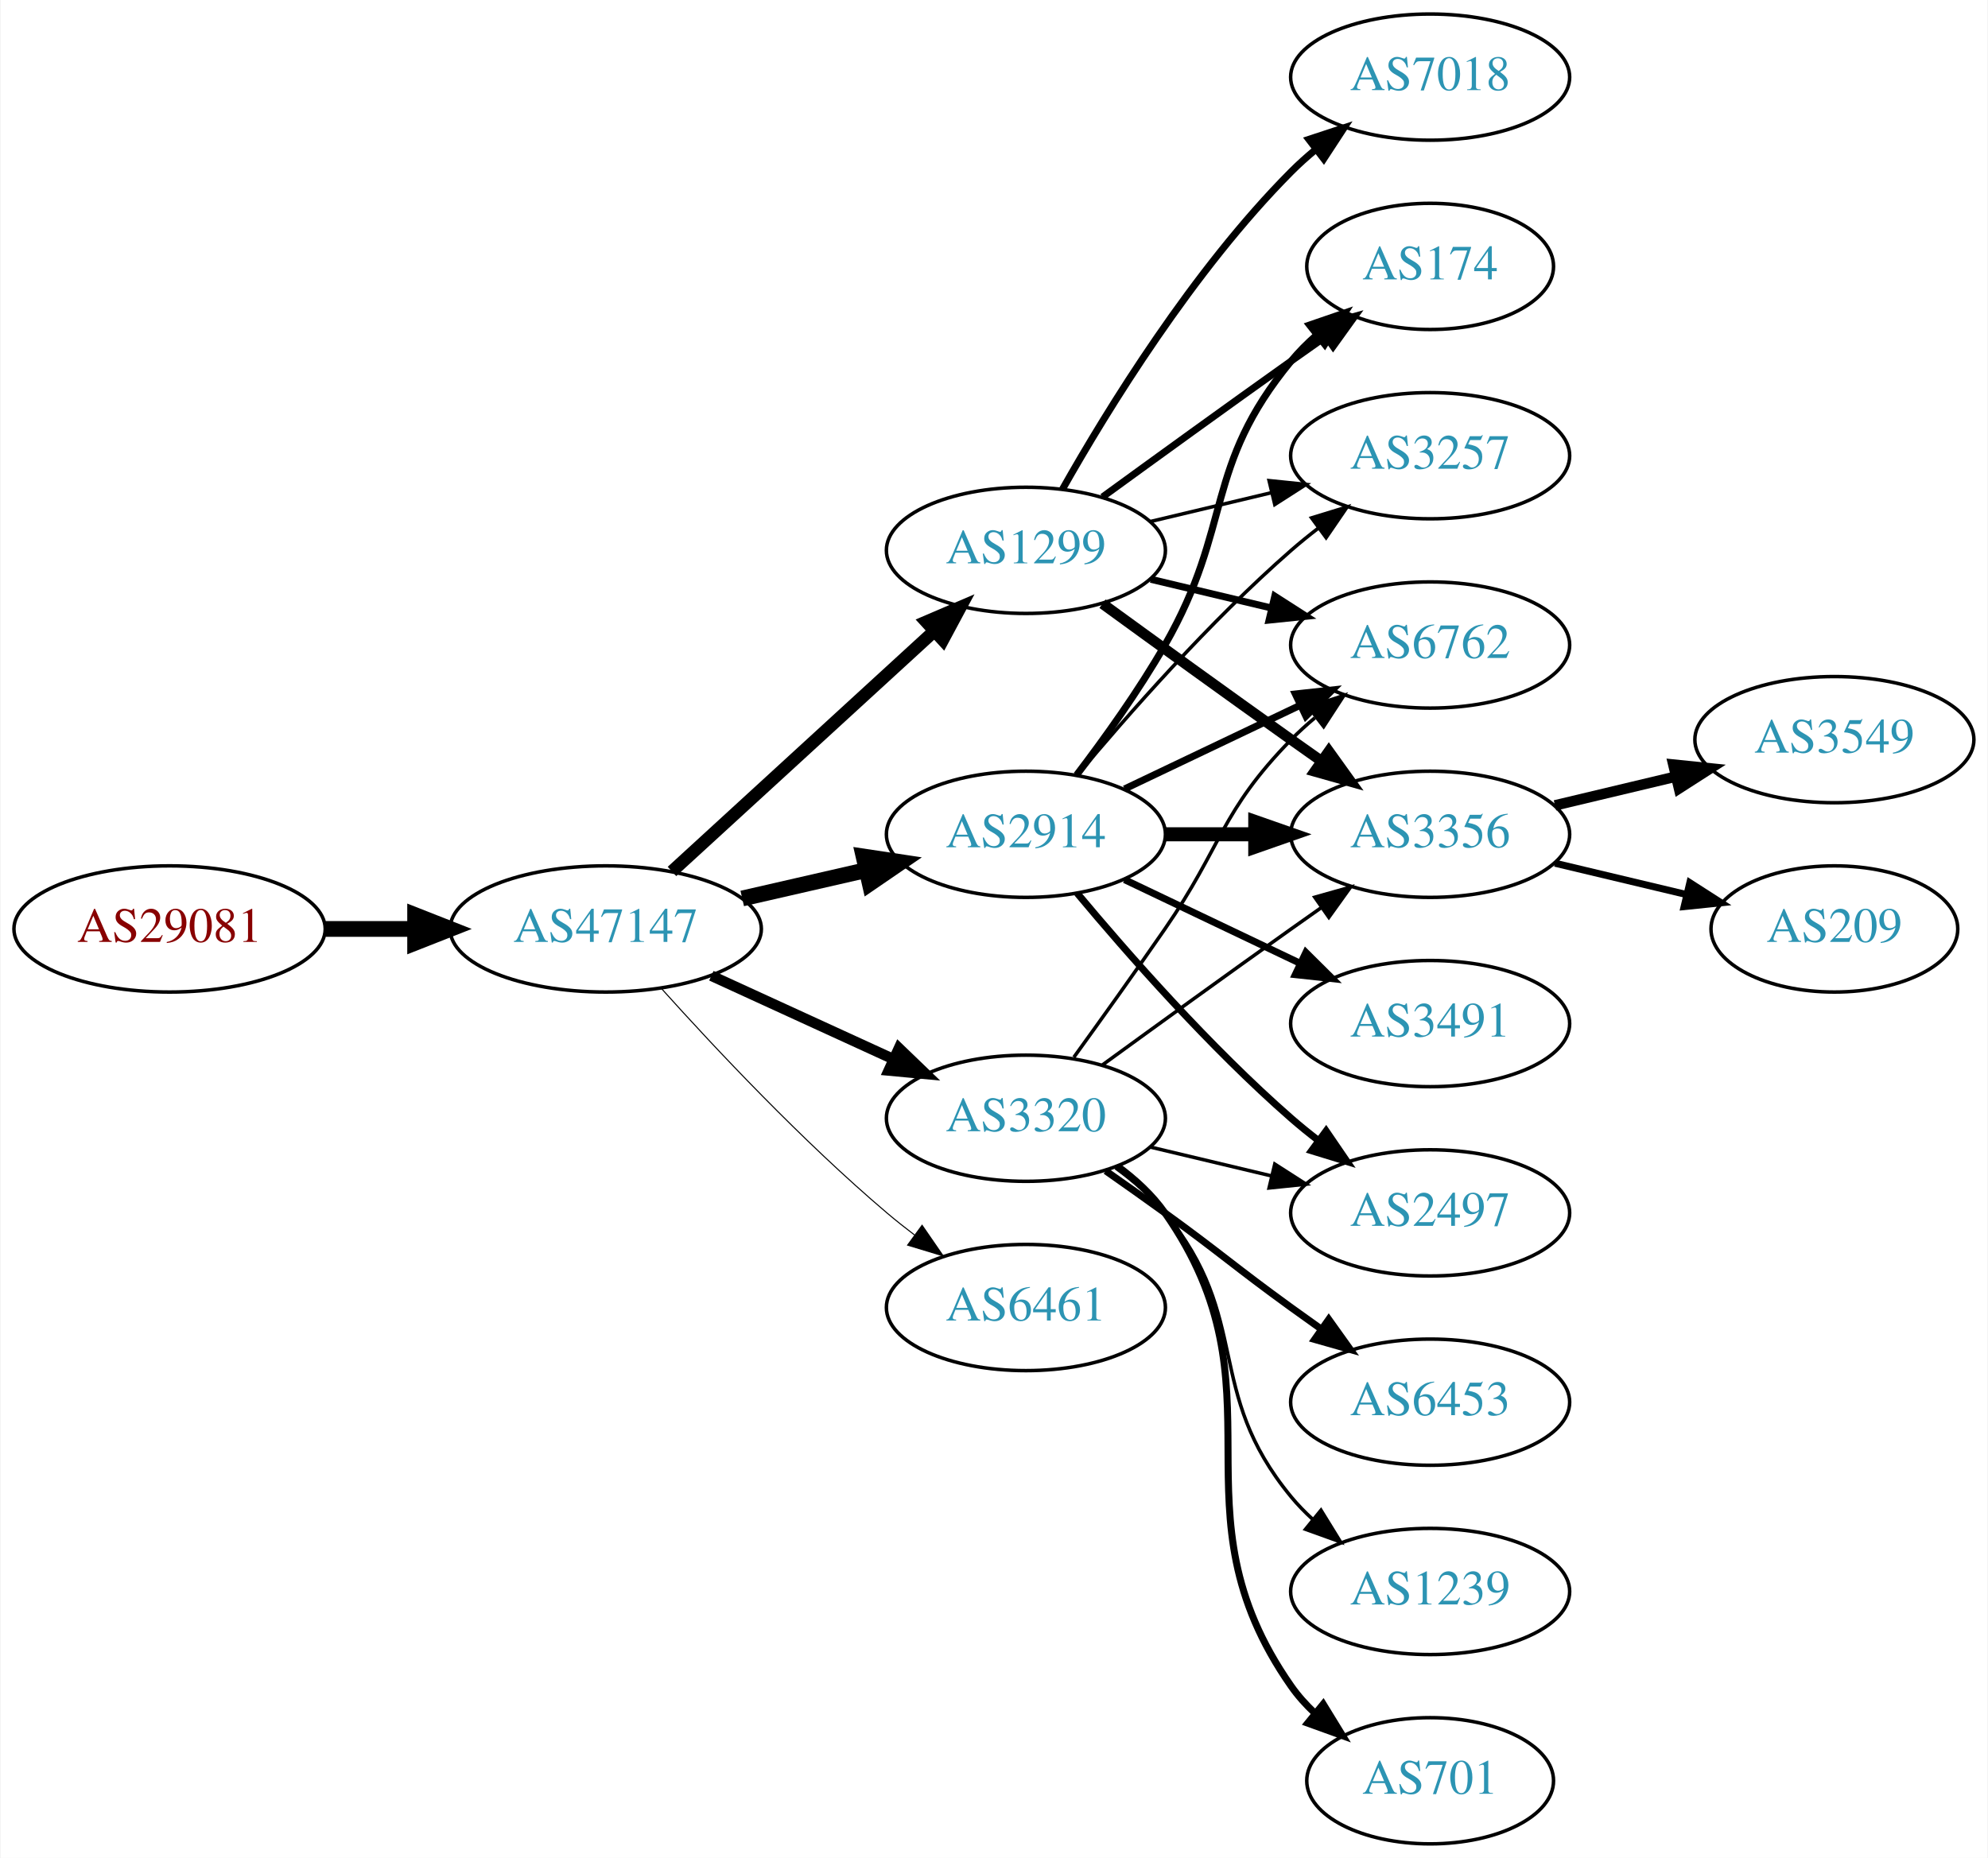
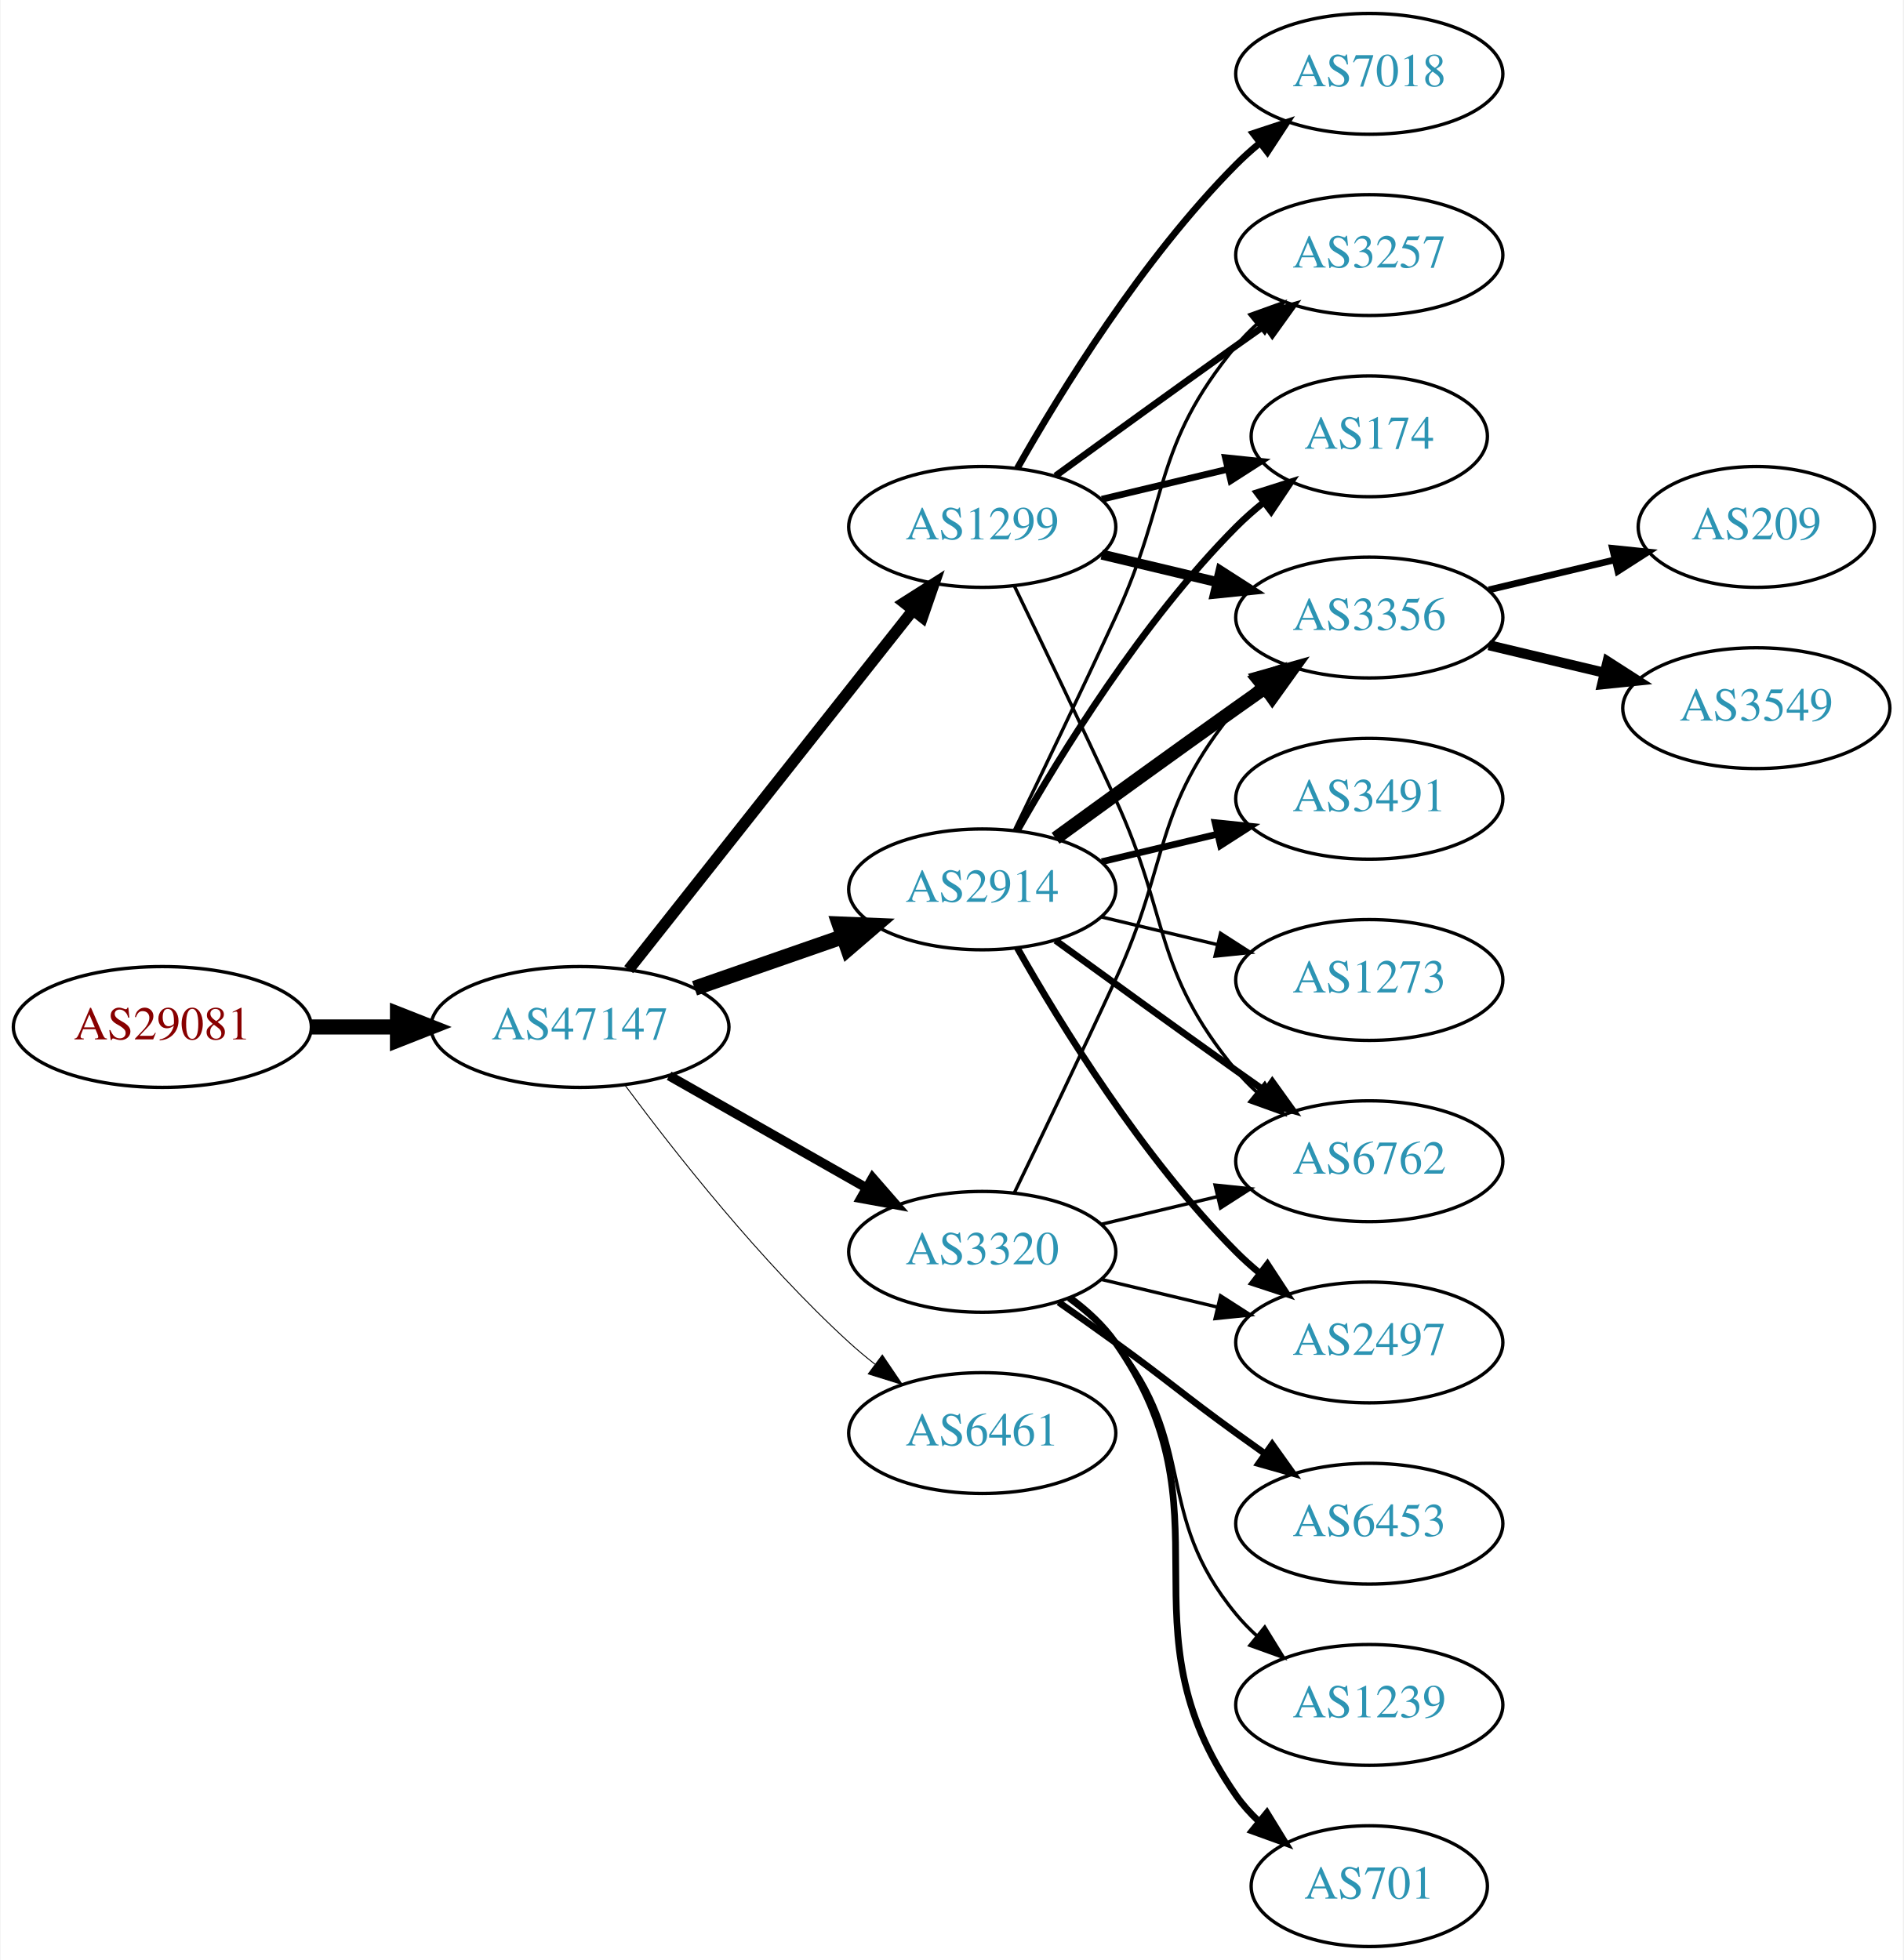
- <svg xmlns="http://www.w3.org/2000/svg" xmlns:xlink="http://www.w3.org/1999/xlink" width="567pt" height="530pt" viewBox="0.00 0.00 566.66 530.00">
-   <g id="graph0" class="graph" transform="scale(1 1) rotate(0) translate(4 526)">
-     <polygon fill="white" stroke="none" points="-4,4 -4,-526 562.663,-526 562.663,4 -4,4" />
+ <svg xmlns="http://www.w3.org/2000/svg" xmlns:xlink="http://www.w3.org/1999/xlink" width="567pt" height="584pt" viewBox="0.00 0.00 566.66 584.00">
+   <g id="graph0" class="graph" transform="scale(1 1) rotate(0) translate(4 580)">
+     <polygon fill="white" stroke="none" points="-4,4 -4,-580 562.663,-580 562.663,4 -4,4" />
    <g id="node1" class="node">
      <g id="a_node1">
        <a xlink:href="/asn/29081" xlink:title="AS29081 ~ WVNET-AT-AS [AT]">
-           <ellipse fill="#ffffff" stroke="black" cx="44.196" cy="-261" rx="44.393" ry="18" />
-           <text text-anchor="middle" x="44.196" y="-257.3" font-family="Times,serif" font-size="14.00" fill="#880000">AS29081</text>
+           <ellipse fill="#ffffff" stroke="black" cx="44.196" cy="-274" rx="44.393" ry="18" />
+           <text text-anchor="middle" x="44.196" y="-270.3" font-family="Times,serif" font-size="14.00" fill="#880000">AS29081</text>
        </a>
      </g>
    </g>
    <g id="node2" class="node">
      <g id="a_node2">
        <a xlink:href="/asn/47147" xlink:title="AS47147 ~ ANEXIA Internetdienstleistungs GmbH [AT]">
-           <ellipse fill="#ffffff" stroke="black" cx="168.588" cy="-261" rx="44.393" ry="18" />
-           <text text-anchor="middle" x="168.588" y="-257.3" font-family="Times,serif" font-size="14.00" fill="#2c94b3">AS47147</text>
+           <ellipse fill="#ffffff" stroke="black" cx="168.588" cy="-274" rx="44.393" ry="18" />
+           <text text-anchor="middle" x="168.588" y="-270.3" font-family="Times,serif" font-size="14.00" fill="#2c94b3">AS47147</text>
        </a>
      </g>
    </g>
    <g id="edge1" class="edge">
-       <path fill="none" stroke="black" stroke-width="4.5" d="M88.692,-261C96.898,-261 105.569,-261 114.041,-261" />
-       <polygon fill="black" stroke="black" stroke-width="4.5" points="114.233,-264.938 124.233,-261 114.233,-257.063 114.233,-264.938" />
+       <path fill="none" stroke="black" stroke-width="4.5" d="M88.692,-274C96.898,-274 105.569,-274 114.041,-274" />
+       <polygon fill="black" stroke="black" stroke-width="4.5" points="114.233,-277.938 124.233,-274 114.233,-270.063 114.233,-277.938" />
    </g>
    <g id="node3" class="node">
      <g id="a_node3">
-         <a xlink:href="/asn/2914" xlink:title="AS2914 ~ NTT America, Inc. [US]">
-           <ellipse fill="#ffffff" stroke="black" cx="288.431" cy="-288" rx="39.794" ry="18" />
-           <text text-anchor="middle" x="288.431" y="-284.3" font-family="Times,serif" font-size="14.00" fill="#2c94b3">AS2914</text>
+         <a xlink:href="/asn/1299" xlink:title="AS1299 ~ Telia Carrier [EU]">
+           <ellipse fill="#ffffff" stroke="black" cx="288.431" cy="-423" rx="39.794" ry="18" />
+           <text text-anchor="middle" x="288.431" y="-419.3" font-family="Times,serif" font-size="14.00" fill="#2c94b3">AS1299</text>
        </a>
      </g>
    </g>
    <g id="edge2" class="edge">
-       <path fill="none" stroke="black" stroke-width="4.5" d="M207.523,-269.692C218.764,-272.267 231.176,-275.111 242.799,-277.774" />
-       <polygon fill="black" stroke="black" stroke-width="4.5" points="242.134,-281.661 252.761,-280.057 243.893,-273.985 242.134,-281.661" />
+       <path fill="none" stroke="black" stroke-width="3.375" d="M183.106,-291.092C203.884,-317.364 243.775,-367.802 267.757,-398.125" />
+       <polygon fill="black" stroke="black" stroke-width="3.375" points="265.122,-400.435 274.07,-406.107 270.612,-396.093 265.122,-400.435" />
    </g>
    <g id="node4" class="node">
      <g id="a_node4">
-         <a xlink:href="/asn/1299" xlink:title="AS1299 ~ Telia Carrier [EU]">
-           <ellipse fill="#ffffff" stroke="black" cx="288.431" cy="-369" rx="39.794" ry="18" />
-           <text text-anchor="middle" x="288.431" y="-365.3" font-family="Times,serif" font-size="14.00" fill="#2c94b3">AS1299</text>
-         </a>
-       </g>
-     </g>
-     <g id="edge3" class="edge">
-       <path fill="none" stroke="black" stroke-width="3.6" d="M187.486,-277.403C207.414,-295.667 239.772,-325.322 262.249,-345.921" />
-       <polygon fill="black" stroke="black" stroke-width="3.6" points="260.014,-348.62 269.751,-352.797 264.743,-343.46 260.014,-348.62" />
-     </g>
-     <g id="node5" class="node">
-       <g id="a_node5">
        <a xlink:href="/asn/3320" xlink:title="AS3320 ~ DTAG [DE]">
          <ellipse fill="#ffffff" stroke="black" cx="288.431" cy="-207" rx="39.794" ry="18" />
          <text text-anchor="middle" x="288.431" y="-203.3" font-family="Times,serif" font-size="14.00" fill="#2c94b3">AS3320</text>
        </a>
      </g>
    </g>
+     <g id="edge3" class="edge">
+       <path fill="none" stroke="black" stroke-width="2.812" d="M195.158,-259.462C212.378,-249.672 235.263,-236.66 253.934,-226.045" />
+       <polygon fill="black" stroke="black" stroke-width="2.812" points="255.755,-229.036 262.718,-221.05 252.295,-222.95 255.755,-229.036" />
+     </g>
+     <g id="node5" class="node">
+       <g id="a_node5">
+         <a xlink:href="/asn/2914" xlink:title="AS2914 ~ NTT America, Inc. [US]">
+           <ellipse fill="#ffffff" stroke="black" cx="288.431" cy="-315" rx="39.794" ry="18" />
+           <text text-anchor="middle" x="288.431" y="-311.3" font-family="Times,serif" font-size="14.00" fill="#2c94b3">AS2914</text>
+         </a>
+       </g>
+     </g>
    <g id="edge4" class="edge">
-       <path fill="none" stroke="black" stroke-width="3" d="M198.718,-247.652C214.329,-240.498 233.727,-231.609 250.399,-223.97" />
-       <polygon fill="black" stroke="black" stroke-width="3" points="252.218,-226.986 259.851,-219.638 249.302,-220.622 252.218,-226.986" />
+       <path fill="none" stroke="black" stroke-width="4.5" d="M202.728,-285.53C216.445,-290.302 232.484,-295.883 246.894,-300.896" />
+       <polygon fill="black" stroke="black" stroke-width="4.5" points="245.822,-304.692 256.56,-304.26 248.41,-297.255 245.822,-304.692" />
    </g>
    <g id="node6" class="node">
      <g id="a_node6">
        <a xlink:href="/asn/6461" xlink:title="AS6461 ~ Zayo Bandwidth [US]">
          <ellipse fill="#ffffff" stroke="black" cx="288.431" cy="-153" rx="39.794" ry="18" />
          <text text-anchor="middle" x="288.431" y="-149.3" font-family="Times,serif" font-size="14.00" fill="#2c94b3">AS6461</text>
        </a>
      </g>
    </g>
    <g id="edge5" class="edge">
-       <path fill="none" stroke="black" stroke-width="0.3" d="M184.521,-243.956C199.847,-226.903 224.782,-200.35 248.784,-180 251.281,-177.883 253.942,-175.768 256.653,-173.707" />
-       <polygon fill="black" stroke="black" stroke-width="0.3" points="258.819,-176.459 264.83,-167.734 254.69,-170.806 258.819,-176.459" />
+       <path fill="none" stroke="black" stroke-width="0.281" d="M182.109,-256.531C196.788,-236.714 222.473,-204.036 248.784,-180 251.201,-177.792 253.807,-175.615 256.482,-173.512" />
+       <polygon fill="black" stroke="black" stroke-width="0.281" points="258.665,-176.251 264.603,-167.476 254.489,-170.633 258.665,-176.251" />
    </g>
    <g id="node7" class="node">
      <g id="a_node7">
-         <a xlink:href="/asn/6762" xlink:title="AS6762 ~ TELECOM ITALIA SPARKLE S.p.A. [IT]">
-           <ellipse fill="#ffffff" stroke="black" cx="403.724" cy="-342" rx="39.794" ry="18" />
-           <text text-anchor="middle" x="403.724" y="-338.3" font-family="Times,serif" font-size="14.00" fill="#2c94b3">AS6762</text>
-         </a>
-       </g>
-     </g>
-     <g id="edge13" class="edge">
-       <path fill="none" stroke="black" stroke-width="2" d="M316.567,-300.934C331.561,-308.081 350.382,-317.052 366.605,-324.785" />
-       <polygon fill="black" stroke="black" stroke-width="2" points="365.276,-328.028 375.809,-329.171 368.288,-321.709 365.276,-328.028" />
-     </g>
-     <g id="node8" class="node">
-       <g id="a_node8">
        <a xlink:href="/asn/174" xlink:title="AS174 ~ Cogent Communications [US]">
          <ellipse fill="#ffffff" stroke="black" cx="403.724" cy="-450" rx="35.194" ry="18" />
          <text text-anchor="middle" x="403.724" y="-446.3" font-family="Times,serif" font-size="14.00" fill="#2c94b3">AS174</text>
        </a>
      </g>
    </g>
-     <g id="edge11" class="edge">
-       <path fill="none" stroke="black" stroke-width="2" d="M302.892,-304.913C310.785,-315.27 320.634,-328.992 328.077,-342 347.642,-376.194 339.013,-392.606 364.077,-423 366.212,-425.589 368.655,-428.041 371.251,-430.334" />
-       <polygon fill="black" stroke="black" stroke-width="2" points="369.329,-433.275 379.35,-436.712 373.66,-427.775 369.329,-433.275" />
+     <g id="edge6" class="edge">
+       <path fill="none" stroke="black" stroke-width="2" d="M324.038,-431.248C335.833,-434.058 349.137,-437.229 361.405,-440.153" />
+       <polygon fill="black" stroke="black" stroke-width="2" points="360.871,-443.624 371.41,-442.537 362.494,-436.814 360.871,-443.624" />
+     </g>
+     <g id="node8" class="node">
+       <g id="a_node8">
+         <a xlink:href="/asn/6762" xlink:title="AS6762 ~ TELECOM ITALIA SPARKLE S.p.A. [IT]">
+           <ellipse fill="#ffffff" stroke="black" cx="403.724" cy="-234" rx="39.794" ry="18" />
+           <text text-anchor="middle" x="403.724" y="-230.3" font-family="Times,serif" font-size="14.00" fill="#2c94b3">AS6762</text>
+         </a>
+       </g>
+     </g>
+     <g id="edge7" class="edge">
+       <path fill="none" stroke="black" d="M298.012,-405.367C305.936,-389.002 317.972,-363.935 328.077,-342 344.561,-306.219 339.013,-291.394 364.077,-261 365.932,-258.75 368.02,-256.604 370.238,-254.576" />
+       <polygon fill="black" stroke="black" points="372.587,-257.177 378.143,-248.156 368.174,-251.744 372.587,-257.177" />
    </g>
    <g id="node9" class="node">
      <g id="a_node9">
        <a xlink:href="/asn/3356" xlink:title="AS3356 ~ Level 3 Parent, LLC [US]">
-           <ellipse fill="#ffffff" stroke="black" cx="403.724" cy="-288" rx="39.794" ry="18" />
-           <text text-anchor="middle" x="403.724" y="-284.3" font-family="Times,serif" font-size="14.00" fill="#2c94b3">AS3356</text>
-         </a>
-       </g>
-     </g>
-     <g id="edge14" class="edge">
-       <path fill="none" stroke="black" stroke-width="4" d="M328.103,-288C336.306,-288 345.07,-288 353.602,-288" />
-       <polygon fill="black" stroke="black" stroke-width="4" points="353.841,-291.5 363.841,-288 353.841,-284.5 353.841,-291.5" />
+           <ellipse fill="#ffffff" stroke="black" cx="403.724" cy="-396" rx="39.794" ry="18" />
+           <text text-anchor="middle" x="403.724" y="-392.3" font-family="Times,serif" font-size="14.00" fill="#2c94b3">AS3356</text>
+         </a>
+       </g>
+     </g>
+     <g id="edge8" class="edge">
+       <path fill="none" stroke="black" stroke-width="3" d="M324.038,-414.752C334.909,-412.162 347.064,-409.265 358.506,-406.538" />
+       <polygon fill="black" stroke="black" stroke-width="3" points="359.412,-409.92 368.328,-404.197 357.789,-403.111 359.412,-409.92" />
    </g>
    <g id="node10" class="node">
      <g id="a_node10">
+         <a xlink:href="/asn/7018" xlink:title="AS7018 ~ AT&amp;T Services, Inc. [US]">
+           <ellipse fill="#ffffff" stroke="black" cx="403.724" cy="-558" rx="39.794" ry="18" />
+           <text text-anchor="middle" x="403.724" y="-554.3" font-family="Times,serif" font-size="14.00" fill="#2c94b3">AS7018</text>
+         </a>
+       </g>
+     </g>
+     <g id="edge9" class="edge">
+       <path fill="none" stroke="black" stroke-width="2" d="M298.891,-440.49C311.672,-463.096 336.105,-502.886 364.077,-531 366.188,-533.121 368.484,-535.188 370.87,-537.171" />
+       <polygon fill="black" stroke="black" stroke-width="2" points="369.122,-540.242 379.185,-543.556 373.385,-534.69 369.122,-540.242" />
+     </g>
+     <g id="node11" class="node">
+       <g id="a_node11">
        <a xlink:href="/asn/3257" xlink:title="AS3257 ~ GTT [DE]">
-           <ellipse fill="#ffffff" stroke="black" cx="403.724" cy="-396" rx="39.794" ry="18" />
-           <text text-anchor="middle" x="403.724" y="-392.3" font-family="Times,serif" font-size="14.00" fill="#2c94b3">AS3257</text>
-         </a>
-       </g>
+           <ellipse fill="#ffffff" stroke="black" cx="403.724" cy="-504" rx="39.794" ry="18" />
+           <text text-anchor="middle" x="403.724" y="-500.3" font-family="Times,serif" font-size="14.00" fill="#2c94b3">AS3257</text>
+         </a>
+       </g>
+     </g>
+     <g id="edge10" class="edge">
+       <path fill="none" stroke="black" stroke-width="2" d="M310.279,-438.222C325.213,-449.091 345.827,-464.025 364.077,-477 366.898,-479.005 369.841,-481.085 372.789,-483.159" />
+       <polygon fill="black" stroke="black" stroke-width="2" points="370.816,-486.05 381.013,-488.926 374.835,-480.319 370.816,-486.05" />
+     </g>
+     <g id="edge15" class="edge">
+       <path fill="none" stroke="black" d="M324.038,-215.248C334.909,-217.838 347.064,-220.735 358.506,-223.462" />
+       <polygon fill="black" stroke="black" points="357.789,-226.889 368.328,-225.803 359.412,-220.08 357.789,-226.889" />
    </g>
    <g id="edge16" class="edge">
-       <path fill="none" stroke="black" d="M303.061,-304.817C317.343,-321.929 340.89,-348.745 364.077,-369 366.543,-371.154 369.182,-373.294 371.879,-375.372" />
-       <polygon fill="black" stroke="black" points="369.904,-378.264 380.033,-381.37 374.052,-372.625 369.904,-378.264" />
+       <path fill="none" stroke="black" d="M298.012,-224.633C305.936,-240.998 317.972,-266.065 328.077,-288 344.561,-323.781 339.013,-338.606 364.077,-369 365.932,-371.25 368.02,-373.396 370.238,-375.424" />
+       <polygon fill="black" stroke="black" points="368.174,-378.256 378.143,-381.844 372.587,-372.823 368.174,-378.256" />
    </g>
    <g id="node12" class="node">
      <g id="a_node12">
+         <a xlink:href="/asn/6453" xlink:title="AS6453 ~ TATA COMMUNICATIONS (AMERICA) INC [US]">
+           <ellipse fill="#ffffff" stroke="black" cx="403.724" cy="-126" rx="39.794" ry="18" />
+           <text text-anchor="middle" x="403.724" y="-122.3" font-family="Times,serif" font-size="14.00" fill="#2c94b3">AS6453</text>
+         </a>
+       </g>
+     </g>
+     <g id="edge11" class="edge">
+       <path fill="none" stroke="black" stroke-width="2" d="M311.188,-191.991C316.722,-188.121 322.641,-183.936 328.077,-180 344.277,-168.271 347.877,-164.729 364.077,-153 366.88,-150.971 369.812,-148.875 372.752,-146.79" />
+       <polygon fill="black" stroke="black" stroke-width="2" points="374.803,-149.627 380.967,-141.009 370.775,-143.903 374.803,-149.627" />
+     </g>
+     <g id="node13" class="node">
+       <g id="a_node13">
        <a xlink:href="/asn/2497" xlink:title="AS2497 ~ Internet Initiative Japan Inc. [JP]">
          <ellipse fill="#ffffff" stroke="black" cx="403.724" cy="-180" rx="39.794" ry="18" />
          <text text-anchor="middle" x="403.724" y="-176.3" font-family="Times,serif" font-size="14.00" fill="#2c94b3">AS2497</text>
        </a>
      </g>
    </g>
    <g id="edge12" class="edge">
-       <path fill="none" stroke="black" stroke-width="2" d="M303.061,-271.183C317.343,-254.071 340.89,-227.255 364.077,-207 366.543,-204.846 369.182,-202.706 371.879,-200.628" />
-       <polygon fill="black" stroke="black" stroke-width="2" points="374.052,-203.375 380.033,-194.63 369.904,-197.736 374.052,-203.375" />
-     </g>
-     <g id="node13" class="node">
-       <g id="a_node13">
-         <a xlink:href="/asn/3491" xlink:title="AS3491 ~ PCCW Global, Inc. [US]">
-           <ellipse fill="#ffffff" stroke="black" cx="403.724" cy="-234" rx="39.794" ry="18" />
-           <text text-anchor="middle" x="403.724" y="-230.3" font-family="Times,serif" font-size="14.00" fill="#2c94b3">AS3491</text>
-         </a>
-       </g>
-     </g>
-     <g id="edge15" class="edge">
-       <path fill="none" stroke="black" stroke-width="2" d="M316.567,-275.066C331.561,-267.919 350.382,-258.948 366.605,-251.215" />
-       <polygon fill="black" stroke="black" stroke-width="2" points="368.288,-254.291 375.809,-246.829 365.276,-247.972 368.288,-254.291" />
-     </g>
-     <g id="edge6" class="edge">
-       <path fill="none" stroke="black" stroke-width="2" d="M324.038,-360.752C334.909,-358.162 347.064,-355.265 358.506,-352.538" />
-       <polygon fill="black" stroke="black" stroke-width="2" points="359.412,-355.92 368.328,-350.197 357.789,-349.111 359.412,-355.92" />
-     </g>
-     <g id="edge7" class="edge">
-       <path fill="none" stroke="black" stroke-width="2" d="M310.279,-384.222C325.213,-395.091 345.827,-410.025 364.077,-423 367.288,-425.282 370.657,-427.661 374.011,-430.018" />
-       <polygon fill="black" stroke="black" stroke-width="2" points="372.023,-432.899 382.222,-435.77 376.039,-427.166 372.023,-432.899" />
-     </g>
-     <g id="edge8" class="edge">
-       <path fill="none" stroke="black" stroke-width="3" d="M310.279,-353.778C325.213,-342.909 345.827,-327.975 364.077,-315 366.898,-312.995 369.841,-310.915 372.789,-308.841" />
-       <polygon fill="black" stroke="black" stroke-width="3" points="374.835,-311.681 381.013,-303.074 370.816,-305.95 374.835,-311.681" />
-     </g>
-     <g id="edge9" class="edge">
-       <path fill="none" stroke="black" d="M324.038,-377.248C334.909,-379.838 347.064,-382.735 358.506,-385.462" />
-       <polygon fill="black" stroke="black" points="357.789,-388.889 368.328,-387.803 359.412,-382.08 357.789,-388.889" />
-     </g>
-     <g id="node11" class="node">
-       <g id="a_node11">
-         <a xlink:href="/asn/7018" xlink:title="AS7018 ~ AT&amp;T Services, Inc. [US]">
-           <ellipse fill="#ffffff" stroke="black" cx="403.724" cy="-504" rx="39.794" ry="18" />
-           <text text-anchor="middle" x="403.724" y="-500.3" font-family="Times,serif" font-size="14.00" fill="#2c94b3">AS7018</text>
-         </a>
-       </g>
-     </g>
-     <g id="edge10" class="edge">
-       <path fill="none" stroke="black" stroke-width="2" d="M298.891,-386.49C311.672,-409.096 336.105,-448.886 364.077,-477 366.188,-479.121 368.484,-481.188 370.87,-483.171" />
-       <polygon fill="black" stroke="black" stroke-width="2" points="369.122,-486.242 379.185,-489.556 373.385,-480.69 369.122,-486.242" />
-     </g>
-     <g id="edge21" class="edge">
-       <path fill="none" stroke="black" d="M302.11,-224.406C309.725,-234.937 319.558,-248.67 328.077,-261 344.473,-284.731 343.905,-294.383 364.077,-315 366.17,-317.139 368.453,-319.218 370.83,-321.21" />
-       <polygon fill="black" stroke="black" points="369.074,-324.275 379.13,-327.611 373.349,-318.732 369.074,-324.275" />
-     </g>
-     <g id="edge22" class="edge">
-       <path fill="none" stroke="black" d="M310.279,-222.222C325.213,-233.091 345.827,-248.025 364.077,-261 366.898,-263.005 369.841,-265.085 372.789,-267.159" />
-       <polygon fill="black" stroke="black" points="370.816,-270.05 381.013,-272.926 374.835,-264.319 370.816,-270.05" />
-     </g>
-     <g id="edge18" class="edge">
      <path fill="none" stroke="black" d="M324.038,-198.752C334.909,-196.162 347.064,-193.265 358.506,-190.538" />
      <polygon fill="black" stroke="black" points="359.412,-193.92 368.328,-188.197 357.789,-187.111 359.412,-193.92" />
    </g>
    <g id="node14" class="node">
      <g id="a_node14">
-         <a xlink:href="/asn/6453" xlink:title="AS6453 ~ TATA COMMUNICATIONS (AMERICA) INC [US]">
-           <ellipse fill="#ffffff" stroke="black" cx="403.724" cy="-126" rx="39.794" ry="18" />
-           <text text-anchor="middle" x="403.724" y="-122.3" font-family="Times,serif" font-size="14.00" fill="#2c94b3">AS6453</text>
-         </a>
-       </g>
-     </g>
-     <g id="edge17" class="edge">
-       <path fill="none" stroke="black" stroke-width="2" d="M311.188,-191.991C316.722,-188.121 322.641,-183.936 328.077,-180 344.277,-168.271 347.877,-164.729 364.077,-153 366.88,-150.971 369.812,-148.875 372.752,-146.79" />
-       <polygon fill="black" stroke="black" stroke-width="2" points="374.803,-149.627 380.967,-141.009 370.775,-143.903 374.803,-149.627" />
-     </g>
-     <g id="node15" class="node">
-       <g id="a_node15">
        <a xlink:href="/asn/1239" xlink:title="AS1239 ~ Sprint [US]">
          <ellipse fill="#ffffff" stroke="black" cx="403.724" cy="-72" rx="39.794" ry="18" />
          <text text-anchor="middle" x="403.724" y="-68.3" font-family="Times,serif" font-size="14.00" fill="#2c94b3">AS1239</text>
        </a>
      </g>
    </g>
-     <g id="edge19" class="edge">
+     <g id="edge13" class="edge">
      <path fill="none" stroke="black" d="M314.012,-192.844C319.106,-189.128 324.12,-184.799 328.077,-180 353.142,-149.606 339.013,-129.394 364.077,-99 365.932,-96.751 368.02,-94.604 370.238,-92.576" />
      <polygon fill="black" stroke="black" points="372.587,-95.177 378.143,-86.156 368.174,-89.744 372.587,-95.177" />
    </g>
-     <g id="node16" class="node">
-       <g id="a_node16">
+     <g id="node15" class="node">
+       <g id="a_node15">
        <a xlink:href="/asn/701" xlink:title="AS701 ~ UUNET [US]">
          <ellipse fill="#ffffff" stroke="black" cx="403.724" cy="-18" rx="35.194" ry="18" />
          <text text-anchor="middle" x="403.724" y="-14.3" font-family="Times,serif" font-size="14.00" fill="#2c94b3">AS701</text>
        </a>
      </g>
    </g>
-     <g id="edge20" class="edge">
+     <g id="edge14" class="edge">
      <path fill="none" stroke="black" stroke-width="2" d="M314.59,-193.284C319.654,-189.545 324.51,-185.096 328.077,-180 363.691,-129.131 328.464,-95.869 364.077,-45 366.002,-42.251 368.301,-39.69 370.806,-37.327" />
      <polygon fill="black" stroke="black" stroke-width="2" points="373.223,-39.873 378.767,-30.844 368.803,-34.445 373.223,-39.873" />
    </g>
+     <g id="edge18" class="edge">
+       <path fill="none" stroke="black" stroke-width="2" d="M298.891,-332.49C311.672,-355.096 336.105,-394.886 364.077,-423 366.578,-425.513 369.338,-427.949 372.199,-430.261" />
+       <polygon fill="black" stroke="black" stroke-width="2" points="370.298,-433.21 380.396,-436.413 374.5,-427.611 370.298,-433.21" />
+     </g>
+     <g id="edge17" class="edge">
+       <path fill="none" stroke="black" stroke-width="2" d="M310.279,-299.778C325.213,-288.909 345.827,-273.975 364.077,-261 366.898,-258.995 369.841,-256.915 372.789,-254.841" />
+       <polygon fill="black" stroke="black" stroke-width="2" points="374.835,-257.681 381.013,-249.074 370.816,-251.95 374.835,-257.681" />
+     </g>
+     <g id="edge19" class="edge">
+       <path fill="none" stroke="black" stroke-width="4" d="M310.279,-330.222C325.213,-341.091 345.827,-356.025 364.077,-369 366.898,-371.005 369.841,-373.085 372.789,-375.159" />
+       <polygon fill="black" stroke="black" stroke-width="4" points="370.816,-378.05 381.013,-380.926 374.835,-372.319 370.816,-378.05" />
+     </g>
+     <g id="edge22" class="edge">
+       <path fill="none" stroke="black" d="M298.012,-332.633C305.936,-348.998 317.972,-374.065 328.077,-396 344.561,-431.781 339.013,-446.606 364.077,-477 365.932,-479.25 368.02,-481.396 370.238,-483.424" />
+       <polygon fill="black" stroke="black" points="368.174,-486.256 378.143,-489.844 372.587,-480.823 368.174,-486.256" />
+     </g>
+     <g id="edge21" class="edge">
+       <path fill="none" stroke="black" stroke-width="2" d="M298.891,-297.51C311.672,-274.904 336.105,-235.114 364.077,-207 366.188,-204.879 368.484,-202.812 370.87,-200.829" />
+       <polygon fill="black" stroke="black" stroke-width="2" points="373.385,-203.31 379.185,-194.444 369.122,-197.758 373.385,-203.31" />
+     </g>
+     <g id="node16" class="node">
+       <g id="a_node16">
+         <a xlink:href="/asn/3491" xlink:title="AS3491 ~ PCCW Global, Inc. [US]">
+           <ellipse fill="#ffffff" stroke="black" cx="403.724" cy="-342" rx="39.794" ry="18" />
+           <text text-anchor="middle" x="403.724" y="-338.3" font-family="Times,serif" font-size="14.00" fill="#2c94b3">AS3491</text>
+         </a>
+       </g>
+     </g>
+     <g id="edge20" class="edge">
+       <path fill="none" stroke="black" stroke-width="2" d="M324.038,-323.248C334.909,-325.838 347.064,-328.735 358.506,-331.462" />
+       <polygon fill="black" stroke="black" stroke-width="2" points="357.789,-334.889 368.328,-333.803 359.412,-328.08 357.789,-334.889" />
+     </g>
    <g id="node17" class="node">
      <g id="a_node17">
-         <a xlink:href="/asn/3549" xlink:title="AS3549 ~ Level 3 Parent, LLC [US]">
-           <ellipse fill="#ffffff" stroke="black" cx="519.017" cy="-315" rx="39.794" ry="18" />
-           <text text-anchor="middle" x="519.017" y="-311.3" font-family="Times,serif" font-size="14.00" fill="#2c94b3">AS3549</text>
+         <a xlink:href="/asn/1273" xlink:title="AS1273 ~ Vodafone Group PLC [EU]">
+           <ellipse fill="#ffffff" stroke="black" cx="403.724" cy="-288" rx="39.794" ry="18" />
+           <text text-anchor="middle" x="403.724" y="-284.3" font-family="Times,serif" font-size="14.00" fill="#2c94b3">AS1273</text>
        </a>
      </g>
    </g>
    <g id="edge23" class="edge">
-       <path fill="none" stroke="black" stroke-width="3" d="M439.331,-296.248C450.202,-298.838 462.357,-301.735 473.799,-304.462" />
-       <polygon fill="black" stroke="black" stroke-width="3" points="473.082,-307.889 483.621,-306.803 474.705,-301.08 473.082,-307.889" />
+       <path fill="none" stroke="black" d="M324.038,-306.752C334.909,-304.162 347.064,-301.265 358.506,-298.538" />
+       <polygon fill="black" stroke="black" points="359.412,-301.92 368.328,-296.197 357.789,-295.111 359.412,-301.92" />
    </g>
    <g id="node18" class="node">
      <g id="a_node18">
        <a xlink:href="/asn/209" xlink:title="AS209 ~ CenturyLink Communications, LLC [US]">
-           <ellipse fill="#ffffff" stroke="black" cx="519.017" cy="-261" rx="35.194" ry="18" />
-           <text text-anchor="middle" x="519.017" y="-257.3" font-family="Times,serif" font-size="14.00" fill="#2c94b3">AS209</text>
+           <ellipse fill="#ffffff" stroke="black" cx="519.017" cy="-423" rx="35.194" ry="18" />
+           <text text-anchor="middle" x="519.017" y="-419.3" font-family="Times,serif" font-size="14.00" fill="#2c94b3">AS209</text>
        </a>
      </g>
    </g>
    <g id="edge24" class="edge">
-       <path fill="none" stroke="black" stroke-width="2" d="M439.331,-279.752C451.125,-276.942 464.43,-273.771 476.698,-270.847" />
-       <polygon fill="black" stroke="black" stroke-width="2" points="477.787,-274.186 486.703,-268.463 476.164,-267.376 477.787,-274.186" />
+       <path fill="none" stroke="black" stroke-width="2" d="M439.331,-404.248C451.125,-407.058 464.43,-410.229 476.698,-413.153" />
+       <polygon fill="black" stroke="black" stroke-width="2" points="476.164,-416.624 486.703,-415.537 477.787,-409.814 476.164,-416.624" />
+     </g>
+     <g id="node19" class="node">
+       <g id="a_node19">
+         <a xlink:href="/asn/3549" xlink:title="AS3549 ~ Level 3 Parent, LLC [US]">
+           <ellipse fill="#ffffff" stroke="black" cx="519.017" cy="-369" rx="39.794" ry="18" />
+           <text text-anchor="middle" x="519.017" y="-365.3" font-family="Times,serif" font-size="14.00" fill="#2c94b3">AS3549</text>
+         </a>
+       </g>
+     </g>
+     <g id="edge25" class="edge">
+       <path fill="none" stroke="black" stroke-width="3" d="M439.331,-387.752C450.202,-385.162 462.357,-382.265 473.799,-379.538" />
+       <polygon fill="black" stroke="black" stroke-width="3" points="474.705,-382.92 483.621,-377.197 473.082,-376.111 474.705,-382.92" />
    </g>
  </g>
</svg>
